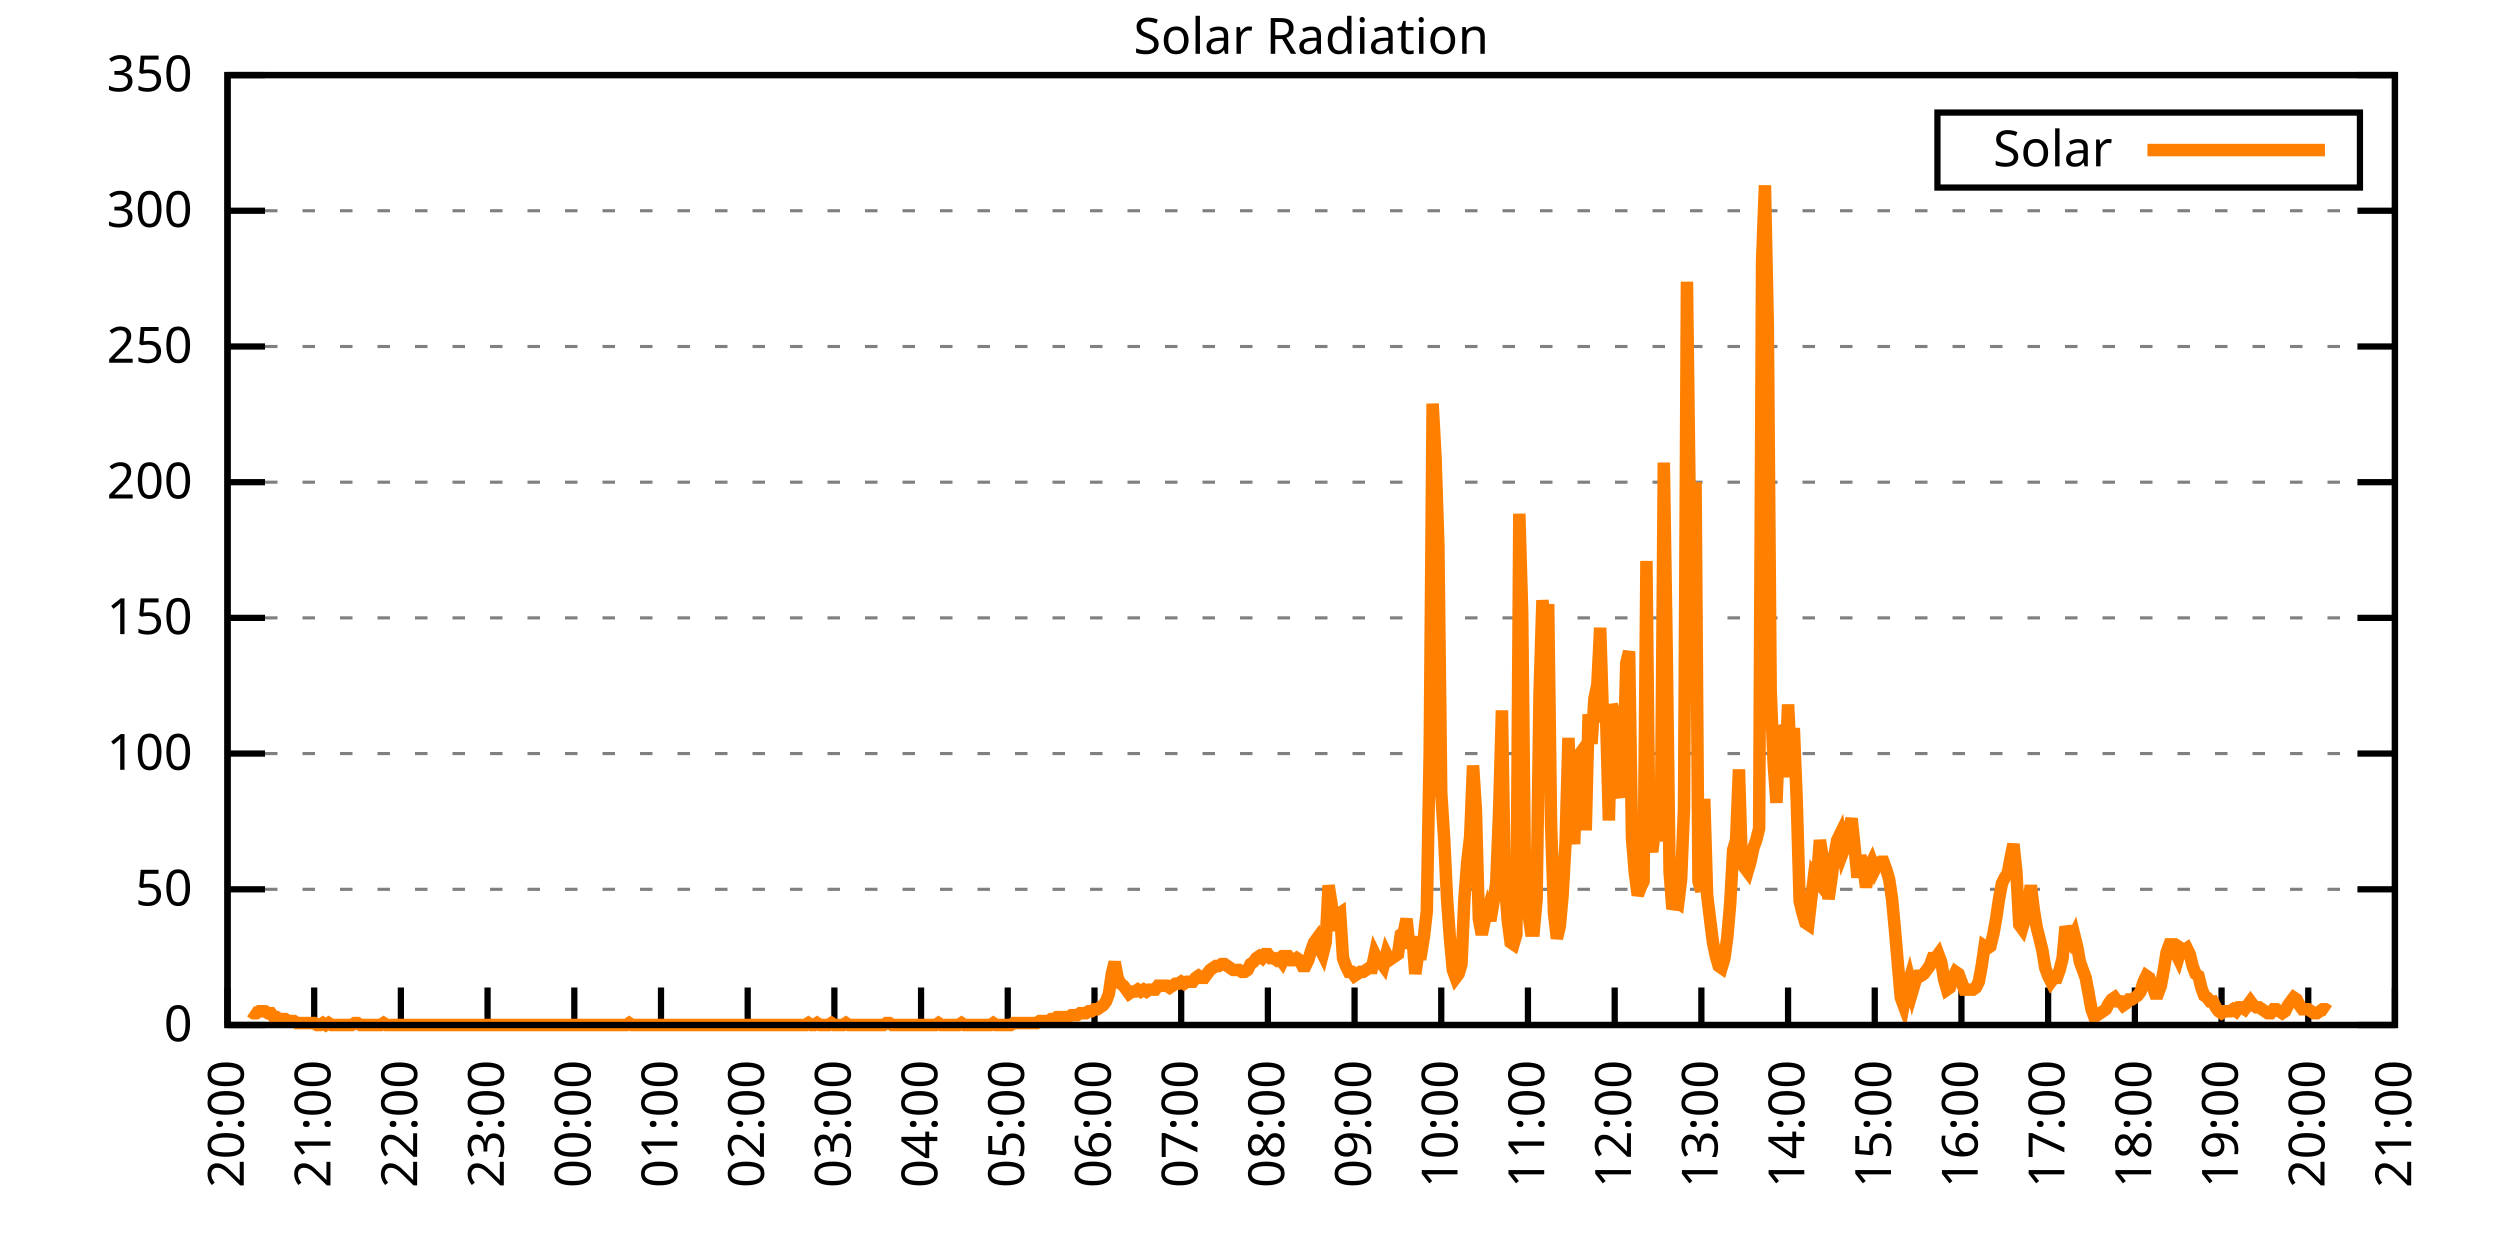
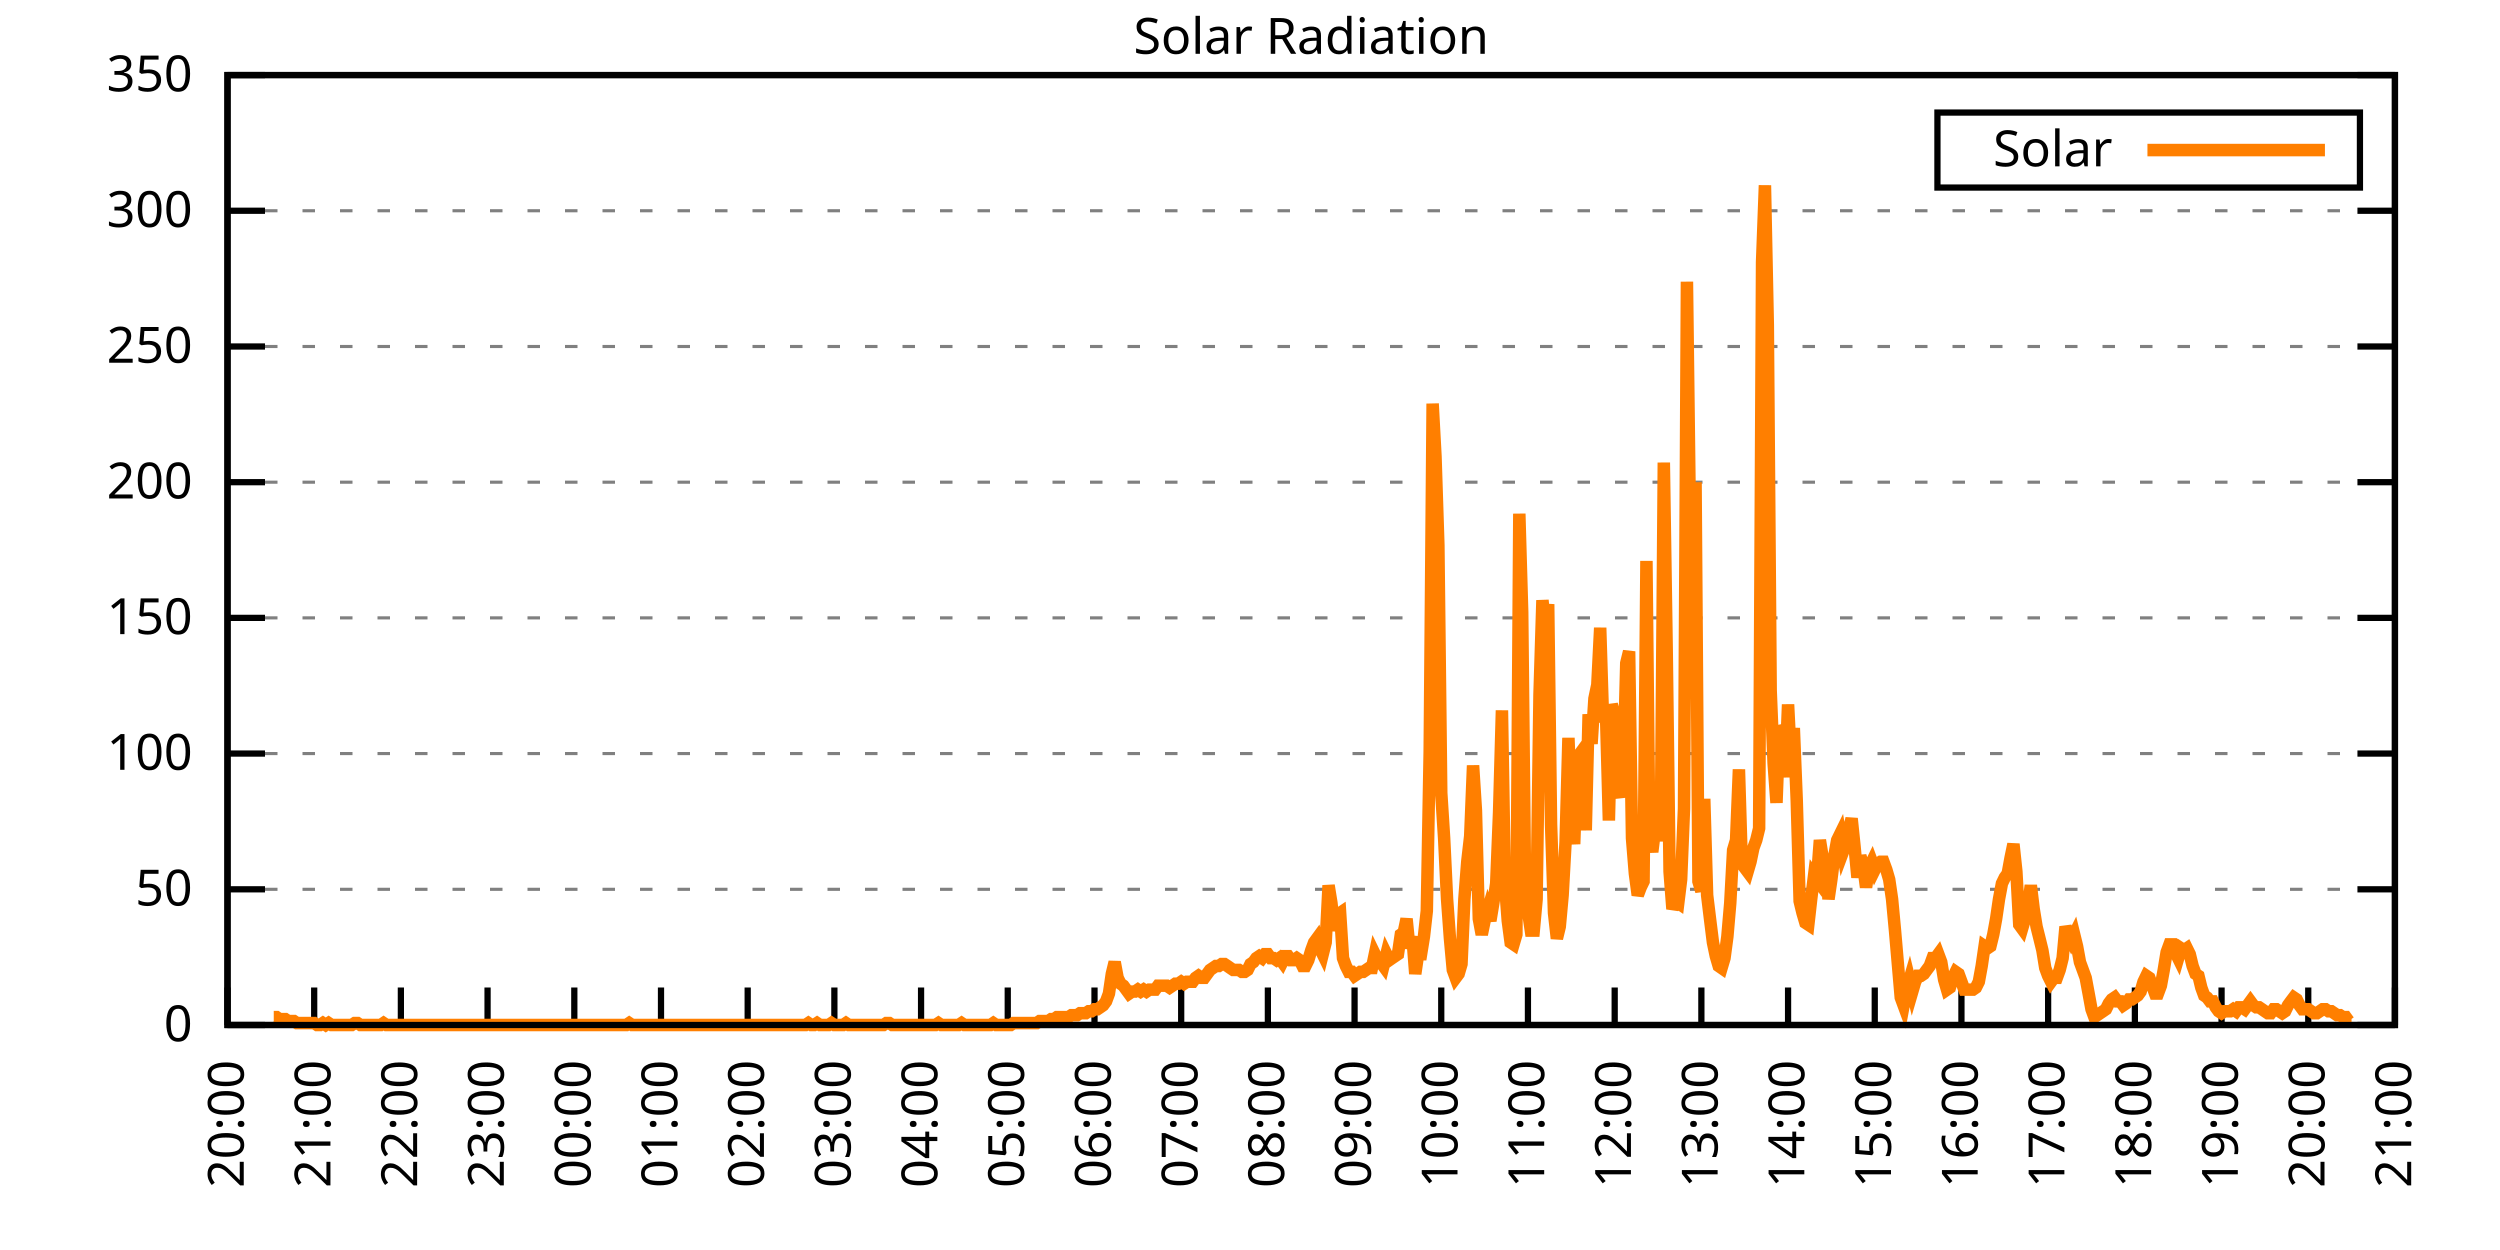
<svg xmlns="http://www.w3.org/2000/svg" xmlns:xlink="http://www.w3.org/1999/xlink" width="400" height="200" viewBox="0 0 400 200">
  <g id="gnuplot_canvas">
    <rect x="0" y="0" width="400" height="200" fill="none" />
    <defs>
      <circle id="gpDot" r="0.5" stroke-width="0.5" stroke="currentColor" />
      <path id="gpPt0" stroke-width="0.333" stroke="currentColor" d="M-1,0 h2 M0,-1 v2" />
      <path id="gpPt1" stroke-width="0.333" stroke="currentColor" d="M-1,-1 L1,1 M1,-1 L-1,1" />
      <path id="gpPt2" stroke-width="0.333" stroke="currentColor" d="M-1,0 L1,0 M0,-1 L0,1 M-1,-1 L1,1 M-1,1 L1,-1" />
      <rect id="gpPt3" stroke-width="0.333" stroke="currentColor" x="-1" y="-1" width="2" height="2" />
      <rect id="gpPt4" stroke-width="0.333" stroke="currentColor" fill="currentColor" x="-1" y="-1" width="2" height="2" />
      <circle id="gpPt5" stroke-width="0.333" stroke="currentColor" cx="0" cy="0" r="1" />
      <use xlink:href="#gpPt5" id="gpPt6" fill="currentColor" stroke="none" />
      <path id="gpPt7" stroke-width="0.333" stroke="currentColor" d="M0,-1.33 L-1.33,0.67 L1.33,0.67 z" />
      <use xlink:href="#gpPt7" id="gpPt8" fill="currentColor" stroke="none" />
      <use xlink:href="#gpPt7" id="gpPt9" stroke="currentColor" transform="rotate(180)" />
      <use xlink:href="#gpPt9" id="gpPt10" fill="currentColor" stroke="none" />
      <use xlink:href="#gpPt3" id="gpPt11" stroke="currentColor" transform="rotate(45)" />
      <use xlink:href="#gpPt11" id="gpPt12" fill="currentColor" stroke="none" />
      <path id="gpPt13" stroke-width="0.333" stroke="currentColor" d="M0,1.330 L1.265,0.411 L0.782,-1.067 L-0.782,-1.076 L-1.265,0.411 z" />
      <use xlink:href="#gpPt13" id="gpPt14" fill="currentColor" stroke="none" />
      <filter id="textbox" filterUnits="objectBoundingBox" x="0" y="0" height="1" width="1">
        <feFlood flood-color="white" flood-opacity="1" result="bgnd" />
        <feComposite in="SourceGraphic" in2="bgnd" operator="atop" />
      </filter>
      <filter id="greybox" filterUnits="objectBoundingBox" x="0" y="0" height="1" width="1">
        <feFlood flood-color="lightgrey" flood-opacity="1" result="grey" />
        <feComposite in="SourceGraphic" in2="grey" operator="atop" />
      </filter>
    </defs>
    <g fill="none" color="white" stroke="currentColor" stroke-width="1.00" stroke-linecap="butt" stroke-linejoin="miter">
</g>
    <g fill="none" color="black" stroke="currentColor" stroke-width="1.00" stroke-linecap="butt" stroke-linejoin="miter">
      <g stroke="none" shape-rendering="crispEdges">
        <polygon fill="rgb(255, 255, 255)" points="36.40,164.00 383.18,164.00 383.18,12.02 36.40,12.02 " />
      </g>
    </g>
    <g fill="none" color="black" stroke="currentColor" stroke-width="1.00" stroke-linecap="butt" stroke-linejoin="miter">
</g>
    <g fill="none" color="black" stroke="black" stroke-width="0.50" stroke-linecap="butt" stroke-linejoin="miter">
</g>
    <g fill="none" color="gray" stroke="currentColor" stroke-width="0.50" stroke-linecap="butt" stroke-linejoin="miter">
      <path stroke="gray" stroke-dasharray="2,4" class="gridline" d="M36.40,164.00 L383.19,164.00  " />
    </g>
    <g fill="none" color="gray" stroke="gray" stroke-width="1.00" stroke-linecap="butt" stroke-linejoin="miter">
</g>
    <g fill="none" color="black" stroke="currentColor" stroke-width="1.00" stroke-linecap="butt" stroke-linejoin="miter">
      <path stroke="black" d="M36.40,164.00 L42.40,164.00 M383.19,164.00 L377.19,164.00  " />
      <g transform="translate(30.80,166.60)" stroke="none" fill="black" font-family="Sans" font-size="8.00" text-anchor="end">
        <text>
          <tspan font-family="Sans"> 0</tspan>
        </text>
      </g>
    </g>
    <g fill="none" color="black" stroke="currentColor" stroke-width="1.00" stroke-linecap="butt" stroke-linejoin="miter">
</g>
    <g fill="none" color="black" stroke="black" stroke-width="0.50" stroke-linecap="butt" stroke-linejoin="miter">
</g>
    <g fill="none" color="gray" stroke="currentColor" stroke-width="0.50" stroke-linecap="butt" stroke-linejoin="miter">
      <path stroke="gray" stroke-dasharray="2,4" class="gridline" d="M36.40,142.29 L383.19,142.29  " />
    </g>
    <g fill="none" color="gray" stroke="gray" stroke-width="1.00" stroke-linecap="butt" stroke-linejoin="miter">
</g>
    <g fill="none" color="black" stroke="currentColor" stroke-width="1.00" stroke-linecap="butt" stroke-linejoin="miter">
      <path stroke="black" d="M36.40,142.29 L42.40,142.29 M383.19,142.29 L377.19,142.29  " />
      <g transform="translate(30.80,144.89)" stroke="none" fill="black" font-family="Sans" font-size="8.00" text-anchor="end">
        <text>
          <tspan font-family="Sans"> 50</tspan>
        </text>
      </g>
    </g>
    <g fill="none" color="black" stroke="currentColor" stroke-width="1.00" stroke-linecap="butt" stroke-linejoin="miter">
</g>
    <g fill="none" color="black" stroke="black" stroke-width="0.50" stroke-linecap="butt" stroke-linejoin="miter">
</g>
    <g fill="none" color="gray" stroke="currentColor" stroke-width="0.50" stroke-linecap="butt" stroke-linejoin="miter">
      <path stroke="gray" stroke-dasharray="2,4" class="gridline" d="M36.40,120.57 L383.19,120.57  " />
    </g>
    <g fill="none" color="gray" stroke="gray" stroke-width="1.00" stroke-linecap="butt" stroke-linejoin="miter">
</g>
    <g fill="none" color="black" stroke="currentColor" stroke-width="1.00" stroke-linecap="butt" stroke-linejoin="miter">
      <path stroke="black" d="M36.40,120.57 L42.40,120.57 M383.19,120.57 L377.19,120.57  " />
      <g transform="translate(30.80,123.17)" stroke="none" fill="black" font-family="Sans" font-size="8.00" text-anchor="end">
        <text>
          <tspan font-family="Sans"> 100</tspan>
        </text>
      </g>
    </g>
    <g fill="none" color="black" stroke="currentColor" stroke-width="1.00" stroke-linecap="butt" stroke-linejoin="miter">
</g>
    <g fill="none" color="black" stroke="black" stroke-width="0.50" stroke-linecap="butt" stroke-linejoin="miter">
</g>
    <g fill="none" color="gray" stroke="currentColor" stroke-width="0.50" stroke-linecap="butt" stroke-linejoin="miter">
      <path stroke="gray" stroke-dasharray="2,4" class="gridline" d="M36.40,98.86 L383.19,98.86  " />
    </g>
    <g fill="none" color="gray" stroke="gray" stroke-width="1.00" stroke-linecap="butt" stroke-linejoin="miter">
</g>
    <g fill="none" color="black" stroke="currentColor" stroke-width="1.00" stroke-linecap="butt" stroke-linejoin="miter">
      <path stroke="black" d="M36.40,98.86 L42.40,98.86 M383.19,98.86 L377.19,98.86  " />
      <g transform="translate(30.80,101.46)" stroke="none" fill="black" font-family="Sans" font-size="8.00" text-anchor="end">
        <text>
          <tspan font-family="Sans"> 150</tspan>
        </text>
      </g>
    </g>
    <g fill="none" color="black" stroke="currentColor" stroke-width="1.00" stroke-linecap="butt" stroke-linejoin="miter">
</g>
    <g fill="none" color="black" stroke="black" stroke-width="0.50" stroke-linecap="butt" stroke-linejoin="miter">
</g>
    <g fill="none" color="gray" stroke="currentColor" stroke-width="0.50" stroke-linecap="butt" stroke-linejoin="miter">
      <path stroke="gray" stroke-dasharray="2,4" class="gridline" d="M36.40,77.15 L383.19,77.15  " />
    </g>
    <g fill="none" color="gray" stroke="gray" stroke-width="1.00" stroke-linecap="butt" stroke-linejoin="miter">
</g>
    <g fill="none" color="black" stroke="currentColor" stroke-width="1.00" stroke-linecap="butt" stroke-linejoin="miter">
      <path stroke="black" d="M36.40,77.15 L42.40,77.15 M383.19,77.15 L377.19,77.15  " />
      <g transform="translate(30.80,79.75)" stroke="none" fill="black" font-family="Sans" font-size="8.00" text-anchor="end">
        <text>
          <tspan font-family="Sans"> 200</tspan>
        </text>
      </g>
    </g>
    <g fill="none" color="black" stroke="currentColor" stroke-width="1.00" stroke-linecap="butt" stroke-linejoin="miter">
</g>
    <g fill="none" color="black" stroke="black" stroke-width="0.50" stroke-linecap="butt" stroke-linejoin="miter">
</g>
    <g fill="none" color="gray" stroke="currentColor" stroke-width="0.50" stroke-linecap="butt" stroke-linejoin="miter">
      <path stroke="gray" stroke-dasharray="2,4" class="gridline" d="M36.40,55.44 L383.19,55.44  " />
    </g>
    <g fill="none" color="gray" stroke="gray" stroke-width="1.00" stroke-linecap="butt" stroke-linejoin="miter">
</g>
    <g fill="none" color="black" stroke="currentColor" stroke-width="1.00" stroke-linecap="butt" stroke-linejoin="miter">
      <path stroke="black" d="M36.40,55.44 L42.40,55.44 M383.19,55.44 L377.19,55.44  " />
      <g transform="translate(30.80,58.04)" stroke="none" fill="black" font-family="Sans" font-size="8.00" text-anchor="end">
        <text>
          <tspan font-family="Sans"> 250</tspan>
        </text>
      </g>
    </g>
    <g fill="none" color="black" stroke="currentColor" stroke-width="1.00" stroke-linecap="butt" stroke-linejoin="miter">
</g>
    <g fill="none" color="black" stroke="black" stroke-width="0.50" stroke-linecap="butt" stroke-linejoin="miter">
</g>
    <g fill="none" color="gray" stroke="currentColor" stroke-width="0.50" stroke-linecap="butt" stroke-linejoin="miter">
      <path stroke="gray" stroke-dasharray="2,4" class="gridline" d="M36.40,33.72 L383.19,33.72  " />
    </g>
    <g fill="none" color="gray" stroke="gray" stroke-width="1.00" stroke-linecap="butt" stroke-linejoin="miter">
</g>
    <g fill="none" color="black" stroke="currentColor" stroke-width="1.00" stroke-linecap="butt" stroke-linejoin="miter">
      <path stroke="black" d="M36.40,33.72 L42.40,33.72 M383.19,33.72 L377.19,33.72  " />
      <g transform="translate(30.80,36.32)" stroke="none" fill="black" font-family="Sans" font-size="8.00" text-anchor="end">
        <text>
          <tspan font-family="Sans"> 300</tspan>
        </text>
      </g>
    </g>
    <g fill="none" color="black" stroke="currentColor" stroke-width="1.00" stroke-linecap="butt" stroke-linejoin="miter">
</g>
    <g fill="none" color="black" stroke="black" stroke-width="0.50" stroke-linecap="butt" stroke-linejoin="miter">
</g>
    <g fill="none" color="gray" stroke="currentColor" stroke-width="0.50" stroke-linecap="butt" stroke-linejoin="miter">
      <path stroke="gray" stroke-dasharray="2,4" class="gridline" d="M36.40,12.01 L383.19,12.01  " />
    </g>
    <g fill="none" color="gray" stroke="gray" stroke-width="1.00" stroke-linecap="butt" stroke-linejoin="miter">
</g>
    <g fill="none" color="black" stroke="currentColor" stroke-width="1.00" stroke-linecap="butt" stroke-linejoin="miter">
      <path stroke="black" d="M36.40,12.01 L42.40,12.01 M383.19,12.01 L377.19,12.01  " />
      <g transform="translate(30.80,14.61)" stroke="none" fill="black" font-family="Sans" font-size="8.00" text-anchor="end">
        <text>
          <tspan font-family="Sans"> 350</tspan>
        </text>
      </g>
    </g>
    <g fill="none" color="black" stroke="currentColor" stroke-width="1.00" stroke-linecap="butt" stroke-linejoin="miter">
      <path stroke="black" d="M36.40,164.00 L36.40,158.00  " />
      <g transform="translate(39.00,169.60) rotate(270.00)" stroke="none" fill="black" font-family="Sans" font-size="8.00" text-anchor="end">
        <text>
          <tspan font-family="Sans">20:00</tspan>
        </text>
      </g>
    </g>
    <g fill="none" color="black" stroke="currentColor" stroke-width="1.00" stroke-linecap="butt" stroke-linejoin="miter">
      <path stroke="black" d="M50.27,164.00 L50.27,158.00  " />
      <g transform="translate(52.87,169.60) rotate(270.00)" stroke="none" fill="black" font-family="Sans" font-size="8.00" text-anchor="end">
        <text>
          <tspan font-family="Sans">21:00</tspan>
        </text>
      </g>
    </g>
    <g fill="none" color="black" stroke="currentColor" stroke-width="1.00" stroke-linecap="butt" stroke-linejoin="miter">
      <path stroke="black" d="M64.14,164.00 L64.14,158.00  " />
      <g transform="translate(66.74,169.60) rotate(270.00)" stroke="none" fill="black" font-family="Sans" font-size="8.00" text-anchor="end">
        <text>
          <tspan font-family="Sans">22:00</tspan>
        </text>
      </g>
    </g>
    <g fill="none" color="black" stroke="currentColor" stroke-width="1.00" stroke-linecap="butt" stroke-linejoin="miter">
      <path stroke="black" d="M78.01,164.00 L78.01,158.00  " />
      <g transform="translate(80.61,169.60) rotate(270.00)" stroke="none" fill="black" font-family="Sans" font-size="8.00" text-anchor="end">
        <text>
          <tspan font-family="Sans">23:00</tspan>
        </text>
      </g>
    </g>
    <g fill="none" color="black" stroke="currentColor" stroke-width="1.00" stroke-linecap="butt" stroke-linejoin="miter">
      <path stroke="black" d="M91.89,164.00 L91.89,158.00  " />
      <g transform="translate(94.49,169.60) rotate(270.00)" stroke="none" fill="black" font-family="Sans" font-size="8.00" text-anchor="end">
        <text>
          <tspan font-family="Sans">00:00</tspan>
        </text>
      </g>
    </g>
    <g fill="none" color="black" stroke="currentColor" stroke-width="1.00" stroke-linecap="butt" stroke-linejoin="miter">
      <path stroke="black" d="M105.76,164.00 L105.76,158.00  " />
      <g transform="translate(108.36,169.60) rotate(270.00)" stroke="none" fill="black" font-family="Sans" font-size="8.00" text-anchor="end">
        <text>
          <tspan font-family="Sans">01:00</tspan>
        </text>
      </g>
    </g>
    <g fill="none" color="black" stroke="currentColor" stroke-width="1.00" stroke-linecap="butt" stroke-linejoin="miter">
      <path stroke="black" d="M119.63,164.00 L119.63,158.00  " />
      <g transform="translate(122.23,169.60) rotate(270.00)" stroke="none" fill="black" font-family="Sans" font-size="8.00" text-anchor="end">
        <text>
          <tspan font-family="Sans">02:00</tspan>
        </text>
      </g>
    </g>
    <g fill="none" color="black" stroke="currentColor" stroke-width="1.00" stroke-linecap="butt" stroke-linejoin="miter">
      <path stroke="black" d="M133.50,164.00 L133.50,158.00  " />
      <g transform="translate(136.10,169.60) rotate(270.00)" stroke="none" fill="black" font-family="Sans" font-size="8.00" text-anchor="end">
        <text>
          <tspan font-family="Sans">03:00</tspan>
        </text>
      </g>
    </g>
    <g fill="none" color="black" stroke="currentColor" stroke-width="1.00" stroke-linecap="butt" stroke-linejoin="miter">
      <path stroke="black" d="M147.37,164.00 L147.37,158.00  " />
      <g transform="translate(149.97,169.60) rotate(270.00)" stroke="none" fill="black" font-family="Sans" font-size="8.00" text-anchor="end">
        <text>
          <tspan font-family="Sans">04:00</tspan>
        </text>
      </g>
    </g>
    <g fill="none" color="black" stroke="currentColor" stroke-width="1.00" stroke-linecap="butt" stroke-linejoin="miter">
      <path stroke="black" d="M161.24,164.00 L161.24,158.00  " />
      <g transform="translate(163.84,169.60) rotate(270.00)" stroke="none" fill="black" font-family="Sans" font-size="8.00" text-anchor="end">
        <text>
          <tspan font-family="Sans">05:00</tspan>
        </text>
      </g>
    </g>
    <g fill="none" color="black" stroke="currentColor" stroke-width="1.00" stroke-linecap="butt" stroke-linejoin="miter">
      <path stroke="black" d="M175.12,164.00 L175.12,158.00  " />
      <g transform="translate(177.72,169.60) rotate(270.00)" stroke="none" fill="black" font-family="Sans" font-size="8.00" text-anchor="end">
        <text>
          <tspan font-family="Sans">06:00</tspan>
        </text>
      </g>
    </g>
    <g fill="none" color="black" stroke="currentColor" stroke-width="1.00" stroke-linecap="butt" stroke-linejoin="miter">
      <path stroke="black" d="M188.99,164.00 L188.99,158.00  " />
      <g transform="translate(191.59,169.60) rotate(270.00)" stroke="none" fill="black" font-family="Sans" font-size="8.00" text-anchor="end">
        <text>
          <tspan font-family="Sans">07:00</tspan>
        </text>
      </g>
    </g>
    <g fill="none" color="black" stroke="currentColor" stroke-width="1.00" stroke-linecap="butt" stroke-linejoin="miter">
      <path stroke="black" d="M202.86,164.00 L202.86,158.00  " />
      <g transform="translate(205.46,169.60) rotate(270.00)" stroke="none" fill="black" font-family="Sans" font-size="8.00" text-anchor="end">
        <text>
          <tspan font-family="Sans">08:00</tspan>
        </text>
      </g>
    </g>
    <g fill="none" color="black" stroke="currentColor" stroke-width="1.00" stroke-linecap="butt" stroke-linejoin="miter">
      <path stroke="black" d="M216.73,164.00 L216.73,158.00  " />
      <g transform="translate(219.33,169.60) rotate(270.00)" stroke="none" fill="black" font-family="Sans" font-size="8.00" text-anchor="end">
        <text>
          <tspan font-family="Sans">09:00</tspan>
        </text>
      </g>
    </g>
    <g fill="none" color="black" stroke="currentColor" stroke-width="1.00" stroke-linecap="butt" stroke-linejoin="miter">
      <path stroke="black" d="M230.60,164.00 L230.60,158.00  " />
      <g transform="translate(233.20,169.60) rotate(270.00)" stroke="none" fill="black" font-family="Sans" font-size="8.00" text-anchor="end">
        <text>
          <tspan font-family="Sans">10:00</tspan>
        </text>
      </g>
    </g>
    <g fill="none" color="black" stroke="currentColor" stroke-width="1.00" stroke-linecap="butt" stroke-linejoin="miter">
      <path stroke="black" d="M244.47,164.00 L244.47,158.00  " />
      <g transform="translate(247.07,169.60) rotate(270.00)" stroke="none" fill="black" font-family="Sans" font-size="8.00" text-anchor="end">
        <text>
          <tspan font-family="Sans">11:00</tspan>
        </text>
      </g>
    </g>
    <g fill="none" color="black" stroke="currentColor" stroke-width="1.00" stroke-linecap="butt" stroke-linejoin="miter">
      <path stroke="black" d="M258.35,164.00 L258.35,158.00  " />
      <g transform="translate(260.95,169.60) rotate(270.00)" stroke="none" fill="black" font-family="Sans" font-size="8.00" text-anchor="end">
        <text>
          <tspan font-family="Sans">12:00</tspan>
        </text>
      </g>
    </g>
    <g fill="none" color="black" stroke="currentColor" stroke-width="1.00" stroke-linecap="butt" stroke-linejoin="miter">
      <path stroke="black" d="M272.22,164.00 L272.22,158.00  " />
      <g transform="translate(274.82,169.60) rotate(270.00)" stroke="none" fill="black" font-family="Sans" font-size="8.00" text-anchor="end">
        <text>
          <tspan font-family="Sans">13:00</tspan>
        </text>
      </g>
    </g>
    <g fill="none" color="black" stroke="currentColor" stroke-width="1.00" stroke-linecap="butt" stroke-linejoin="miter">
      <path stroke="black" d="M286.09,164.00 L286.09,158.00  " />
      <g transform="translate(288.69,169.60) rotate(270.00)" stroke="none" fill="black" font-family="Sans" font-size="8.00" text-anchor="end">
        <text>
          <tspan font-family="Sans">14:00</tspan>
        </text>
      </g>
    </g>
    <g fill="none" color="black" stroke="currentColor" stroke-width="1.00" stroke-linecap="butt" stroke-linejoin="miter">
      <path stroke="black" d="M299.96,164.00 L299.96,158.00  " />
      <g transform="translate(302.56,169.60) rotate(270.00)" stroke="none" fill="black" font-family="Sans" font-size="8.00" text-anchor="end">
        <text>
          <tspan font-family="Sans">15:00</tspan>
        </text>
      </g>
    </g>
    <g fill="none" color="black" stroke="currentColor" stroke-width="1.00" stroke-linecap="butt" stroke-linejoin="miter">
      <path stroke="black" d="M313.83,164.00 L313.83,158.00  " />
      <g transform="translate(316.43,169.60) rotate(270.00)" stroke="none" fill="black" font-family="Sans" font-size="8.00" text-anchor="end">
        <text>
          <tspan font-family="Sans">16:00</tspan>
        </text>
      </g>
    </g>
    <g fill="none" color="black" stroke="currentColor" stroke-width="1.00" stroke-linecap="butt" stroke-linejoin="miter">
      <path stroke="black" d="M327.70,164.00 L327.70,158.00  " />
      <g transform="translate(330.30,169.60) rotate(270.00)" stroke="none" fill="black" font-family="Sans" font-size="8.00" text-anchor="end">
        <text>
          <tspan font-family="Sans">17:00</tspan>
        </text>
      </g>
    </g>
    <g fill="none" color="black" stroke="currentColor" stroke-width="1.00" stroke-linecap="butt" stroke-linejoin="miter">
      <path stroke="black" d="M341.58,164.00 L341.58,158.00  " />
      <g transform="translate(344.18,169.60) rotate(270.00)" stroke="none" fill="black" font-family="Sans" font-size="8.00" text-anchor="end">
        <text>
          <tspan font-family="Sans">18:00</tspan>
        </text>
      </g>
    </g>
    <g fill="none" color="black" stroke="currentColor" stroke-width="1.00" stroke-linecap="butt" stroke-linejoin="miter">
      <path stroke="black" d="M355.45,164.00 L355.45,158.00  " />
      <g transform="translate(358.05,169.60) rotate(270.00)" stroke="none" fill="black" font-family="Sans" font-size="8.00" text-anchor="end">
        <text>
          <tspan font-family="Sans">19:00</tspan>
        </text>
      </g>
    </g>
    <g fill="none" color="black" stroke="currentColor" stroke-width="1.00" stroke-linecap="butt" stroke-linejoin="miter">
      <path stroke="black" d="M369.32,164.00 L369.32,158.00  " />
      <g transform="translate(371.92,169.60) rotate(270.00)" stroke="none" fill="black" font-family="Sans" font-size="8.00" text-anchor="end">
        <text>
          <tspan font-family="Sans">20:00</tspan>
        </text>
      </g>
    </g>
    <g fill="none" color="black" stroke="currentColor" stroke-width="1.00" stroke-linecap="butt" stroke-linejoin="miter">
      <path stroke="black" d="M383.19,164.00 L383.19,158.00  " />
      <g transform="translate(385.79,169.60) rotate(270.00)" stroke="none" fill="black" font-family="Sans" font-size="8.00" text-anchor="end">
        <text>
          <tspan font-family="Sans">21:00</tspan>
        </text>
      </g>
    </g>
    <g fill="none" color="black" stroke="currentColor" stroke-width="1.00" stroke-linecap="butt" stroke-linejoin="miter">
</g>
    <g fill="none" color="black" stroke="currentColor" stroke-width="1.00" stroke-linecap="butt" stroke-linejoin="miter">
      <path stroke="black" d="M36.40,12.01 L36.40,164.00 L383.19,164.00 L383.19,12.01 L36.40,12.01 Z  " />
    </g>
    <g fill="none" color="black" stroke="currentColor" stroke-width="1.00" stroke-linecap="butt" stroke-linejoin="miter">
</g>
    <g fill="none" color="black" stroke="currentColor" stroke-width="1.00" stroke-linecap="butt" stroke-linejoin="miter">
      <path stroke="black" d="M309.99,30.01 L309.99,18.01 L377.59,18.01 L377.59,30.01 L309.99,30.01 Z  " />
    </g>
    <g id="Solar_Radiation_plot_1">
      <g fill="none" color="white" stroke="black" stroke-width="2.00" stroke-linecap="butt" stroke-linejoin="miter">
</g>
      <g fill="none" color="black" stroke="currentColor" stroke-width="2.00" stroke-linecap="butt" stroke-linejoin="miter">
        <g transform="translate(337.99,26.61)" stroke="none" fill="black" font-family="Sans" font-size="8.00" text-anchor="end">
          <text>
            <tspan font-family="Sans">Solar</tspan>
          </text>
        </g>
      </g>
      <g fill="none" color="black" stroke="currentColor" stroke-width="2.00" stroke-linecap="butt" stroke-linejoin="miter">
-         <path stroke="rgb(255, 127,   0)" d="M343.59,24.01 L371.99,24.01 M40.10,161.80 L40.56,162.11 L41.02,162.11 L41.49,161.80 L41.95,161.80 L42.41,161.80   L42.87,162.11 L43.34,162.11 L43.80,162.74 L44.26,162.74 L44.72,163.06 L45.19,163.06 L45.65,163.06 L46.11,163.37   L46.57,163.37 L47.03,163.37 L47.50,163.69 L47.96,163.69 L48.42,163.69 L48.88,163.69 L49.35,163.69 L49.81,163.69   L50.27,163.69 L50.73,164.00 L51.20,164.00 L51.66,163.69 L52.12,164.00 L52.58,163.69 L53.05,164.00 L53.51,164.00   L53.97,164.00 L54.43,164.00 L54.90,164.00 L55.36,164.00 L55.82,164.00 L56.28,164.00 L56.75,163.69 L57.21,163.69   L57.67,164.00 L58.13,164.00 L58.59,164.00 L59.06,164.00 L59.52,164.00 L59.98,164.00 L60.44,164.00 L60.91,164.00   L61.37,163.69 L61.83,164.00 L62.29,164.00 L62.76,164.00 L63.22,164.00 L63.68,164.00 L64.14,164.00 L64.61,164.00   L65.07,164.00 L65.53,164.00 L65.99,164.00 L66.46,164.00 L66.92,164.00 L67.38,164.00 L67.84,164.00 L68.30,164.00   L68.77,164.00 L69.23,164.00 L69.69,164.00 L70.15,164.00 L70.62,164.00 L71.08,164.00 L71.54,164.00 L72.00,164.00   L72.47,164.00 L72.93,164.00 L73.39,164.00 L73.85,164.00 L74.32,164.00 L74.78,164.00 L75.24,164.00 L75.70,164.00   L76.17,164.00 L76.63,164.00 L77.09,164.00 L77.55,164.00 L78.01,164.00 L78.48,164.00 L78.94,164.00 L79.40,164.00   L79.86,164.00 L80.33,164.00 L80.79,164.00 L81.25,164.00 L81.71,164.00 L82.18,164.00 L82.64,164.00 L83.10,164.00   L83.56,164.00 L84.03,164.00 L84.49,164.00 L84.95,164.00 L85.41,164.00 L85.88,164.00 L86.34,164.00 L86.80,164.00   L87.26,164.00 L87.72,164.00 L88.19,164.00 L88.65,164.00 L89.11,164.00 L89.57,164.00 L90.04,164.00 L90.50,164.00   L90.96,164.00 L91.42,164.00 L91.89,164.00 L92.35,164.00 L92.81,164.00 L93.27,164.00 L93.74,164.00 L94.20,164.00   L94.66,164.00 L95.12,164.00 L95.59,164.00 L96.05,164.00 L96.51,164.00 L96.97,164.00 L97.44,164.00 L97.90,164.00   L98.36,164.00 L98.82,164.00 L99.28,164.00 L99.75,164.00 L100.21,164.00 L100.67,163.69 L101.13,164.00 L101.60,164.00   L102.06,164.00 L102.52,164.00 L102.98,164.00 L103.45,164.00 L103.91,164.00 L104.37,164.00 L104.83,164.00 L105.30,164.00   L105.76,164.00 L106.22,164.00 L106.68,164.00 L107.15,164.00 L107.61,164.00 L108.07,164.00 L108.53,164.00 L108.99,164.00   L109.46,164.00 L109.92,164.00 L110.38,164.00 L110.84,164.00 L111.31,164.00 L111.77,164.00 L112.23,164.00 L112.69,164.00   L113.16,164.00 L113.62,164.00 L114.08,164.00 L114.54,164.00 L115.01,164.00 L115.47,164.00 L115.93,164.00 L116.39,164.00   L116.86,164.00 L117.32,164.00 L117.78,164.00 L118.24,164.00 L118.70,164.00 L119.17,164.00 L119.63,164.00 L120.09,164.00   L120.55,164.00 L121.02,164.00 L121.48,164.00 L121.94,164.00 L122.40,164.00 L122.87,164.00 L123.33,164.00 L123.79,164.00   L124.25,164.00 L124.72,164.00 L125.18,164.00 L125.64,164.00 L126.10,164.00 L126.57,164.00 L127.03,164.00 L127.49,164.00   L127.95,164.00 L128.41,164.00 L128.88,164.00 L129.34,163.69 L129.80,164.00 L130.26,164.00 L130.73,163.69 L131.19,164.00   L131.65,164.00 L132.11,164.00 L132.58,164.00 L133.04,163.69 L133.50,164.00 L133.96,164.00 L134.43,164.00 L134.89,164.00   L135.35,163.69 L135.81,164.00 L136.28,164.00 L136.74,164.00 L137.20,164.00 L137.66,164.00 L138.13,164.00 L138.59,164.00   L139.05,164.00 L139.51,164.00 L139.97,164.00 L140.44,164.00 L140.90,164.00 L141.36,164.00 L141.82,163.69 L142.29,163.69   L142.75,164.00 L143.21,164.00 L143.67,164.00 L144.14,164.00 L144.60,164.00 L145.06,164.00 L145.52,164.00 L145.99,164.00   L146.45,164.00 L146.91,164.00 L147.37,164.00 L147.84,164.00 L148.30,164.00 L148.76,164.00 L149.22,164.00 L149.68,164.00   L150.15,163.69 L150.61,164.00 L151.07,164.00 L151.53,164.00 L152.00,164.00 L152.46,164.00 L152.92,164.00 L153.38,164.00   L153.85,163.69 L154.31,164.00 L154.77,164.00 L155.23,164.00 L155.70,164.00 L156.16,164.00 L156.62,164.00 L157.08,164.00   L157.55,164.00 L158.01,164.00 L158.47,164.00 L158.93,163.69 L159.39,164.00 L159.86,164.00 L160.32,164.00 L160.78,164.00   L161.24,164.00 L161.71,164.00 L162.17,163.69 L162.63,163.69 L163.09,163.69 L163.56,163.69 L164.02,163.69 L164.48,163.69   L164.94,163.69 L165.41,163.69 L165.87,163.69 L166.33,163.37 L166.79,163.37 L167.26,163.37 L167.72,163.37 L168.18,163.06   L168.64,163.06 L169.10,162.74 L169.57,162.74 L170.03,162.74 L170.49,162.74 L170.95,162.74 L171.42,162.43 L171.88,162.43   L172.34,162.43 L172.80,162.11 L173.27,162.11 L173.73,162.11 L174.19,161.80 L174.65,161.80 L175.12,161.48 L175.58,161.48   L176.04,161.17 L176.50,160.85 L176.97,160.22 L177.43,158.97 L177.89,155.82 L178.35,153.93 L178.82,156.45 L179.28,157.39   L179.74,157.71 L180.20,158.34 L180.66,158.97 L181.13,158.65 L181.59,158.65 L182.05,158.34 L182.51,158.65 L182.98,158.34   L183.44,158.65 L183.90,158.34 L184.36,158.34 L184.83,158.34 L185.29,157.71 L185.75,157.71 L186.21,157.71 L186.68,157.71   L187.14,158.02 L187.60,157.71 L188.06,157.39 L188.53,157.39 L188.99,157.08 L189.45,157.39 L189.91,157.08 L190.37,157.08   L190.84,157.08 L191.30,156.45 L191.76,156.13 L192.22,156.45 L192.69,156.45 L193.15,155.82 L193.61,155.19 L194.07,154.88   L194.54,154.56 L195.00,154.56 L195.46,154.25 L195.92,154.25 L196.39,154.56 L196.85,154.88 L197.31,155.19 L197.77,155.19   L198.24,155.19 L198.70,155.50 L199.16,155.50 L199.62,155.19 L200.08,154.25 L200.55,153.93 L201.01,153.30 L201.47,152.99   L201.93,153.30 L202.40,152.67 L202.86,152.67 L203.32,153.30 L203.78,153.30 L204.25,153.62 L204.71,153.30 L205.17,153.93   L205.63,152.99 L206.10,152.99 L206.56,153.62 L207.02,153.62 L207.48,153.30 L207.95,153.62 L208.41,154.56 L208.87,154.56   L209.33,153.62 L209.80,152.04 L210.26,150.79 L210.72,150.16 L211.18,151.73 L211.64,152.67 L212.11,150.79 L212.57,141.66   L213.03,144.49 L213.49,148.90 L213.96,146.38 L214.42,146.07 L214.88,153.30 L215.34,154.56 L215.81,155.50 L216.27,155.50   L216.73,156.13 L217.19,155.82 L217.66,155.50 L218.12,155.50 L218.58,155.19 L219.04,154.88 L219.51,154.88 L219.97,152.67   L220.43,153.62 L220.89,153.93 L221.35,154.56 L221.82,152.67 L222.28,153.62 L222.74,153.30 L223.20,152.99 L223.67,152.67   L224.13,149.53 L224.59,149.21 L225.05,147.01 L225.52,151.73 L225.98,149.84 L226.44,155.82 L226.90,152.67 L227.37,152.67   L227.83,149.84 L228.29,145.75 L228.75,120.27 L229.22,64.58 L229.68,73.07 L230.14,87.23 L230.60,126.87 L231.06,134.11   L231.53,143.86 L231.99,150.16 L232.45,155.19 L232.91,156.45 L233.38,155.82 L233.84,154.25 L234.30,143.86 L234.76,137.89   L235.23,133.79 L235.69,122.47 L236.15,129.70 L236.61,147.01 L237.08,149.53 L237.54,147.32 L238.00,145.75 L238.46,147.32   L238.93,144.49 L239.39,141.35 L239.85,130.02 L240.31,113.66 L240.77,141.03 L241.24,147.32 L241.70,150.79 L242.16,151.10   L242.62,149.53 L243.09,82.19 L243.55,97.93 L244.01,141.35 L244.47,145.75 L244.94,148.90 L245.40,148.90 L245.86,143.86   L246.32,111.14 L246.79,96.04 L247.25,100.44 L247.71,96.67 L248.17,131.91 L248.64,146.07 L249.10,150.16 L249.56,148.27   L250.02,143.23 L250.49,134.74 L250.95,118.06 L251.41,130.65 L251.87,135.05 L252.33,121.84 L252.80,120.58 L253.26,119.95   L253.72,132.85 L254.18,114.29 L254.65,119.01 L255.11,111.77 L255.57,109.57 L256.03,100.44 L256.50,115.55 L256.96,114.29   L257.42,131.28 L257.88,112.71 L258.35,114.29 L258.81,126.24 L259.27,127.50 L259.73,124.04 L260.20,106.11 L260.66,104.22   L261.12,134.11 L261.58,139.77 L262.04,143.23 L262.51,141.98 L262.97,141.03 L263.43,89.75 L263.89,133.79 L264.36,136.31   L264.82,132.54 L265.28,134.42 L265.74,132.54 L266.21,74.01 L266.67,103.90 L267.13,139.46 L267.59,145.44 L268.06,144.18   L268.52,144.49 L268.98,140.72 L269.44,129.39 L269.91,45.07 L270.37,81.88 L270.83,106.74 L271.29,77.16 L271.75,141.03   L272.22,142.60 L272.68,127.82 L273.14,143.23 L273.60,147.01 L274.07,150.79 L274.53,152.99 L274.99,154.56 L275.45,154.88   L275.92,153.30 L276.38,149.84 L276.84,144.49 L277.30,136.00 L277.77,134.42 L278.23,123.10 L278.69,138.20 L279.15,138.83   L279.62,139.46 L280.08,137.89 L280.54,135.68 L281.00,134.42 L281.46,132.54 L281.93,41.92 L282.39,29.65 L282.85,51.99   L283.31,110.51 L283.78,122.15 L284.24,128.45 L284.70,116.18 L285.16,117.12 L285.63,124.36 L286.09,112.71 L286.55,121.84   L287.01,116.49 L287.48,128.13 L287.94,144.18 L288.40,146.07 L288.86,147.64 L289.33,147.95 L289.79,143.86 L290.25,140.09   L290.71,140.72 L291.18,134.42 L291.64,137.26 L292.10,137.57 L292.56,143.86 L293.02,140.72 L293.49,136.94 L293.95,134.42   L294.41,133.48 L294.87,136.31 L295.34,135.05 L295.80,132.85 L296.26,130.96 L296.72,135.37 L297.19,140.40 L297.65,136.94   L298.11,138.51 L298.57,141.98 L299.04,138.83 L299.50,137.89 L299.96,139.14 L300.42,138.20 L300.89,137.89 L301.35,137.89   L301.81,139.14 L302.27,140.72 L302.73,143.86 L303.20,148.90 L303.66,154.25 L304.12,159.60 L304.58,160.85 L305.05,158.34   L305.51,156.76 L305.97,158.65 L306.43,157.08 L306.90,156.13 L307.36,156.13 L307.82,155.82 L308.28,155.19 L308.75,154.56   L309.21,153.30 L309.67,153.30 L310.13,152.67 L310.60,153.93 L311.06,156.76 L311.52,158.34 L311.98,158.02 L312.44,156.45   L312.91,155.50 L313.37,155.82 L313.83,157.08 L314.29,158.34 L314.76,158.34 L315.22,158.34 L315.68,158.34 L316.14,158.02   L316.61,157.08 L317.07,154.56 L317.53,151.41 L317.99,151.73 L318.46,151.41 L318.92,149.53 L319.38,147.01 L319.84,143.86   L320.31,141.35 L320.77,140.40 L321.23,139.77 L321.69,137.26 L322.15,135.05 L322.62,139.46 L323.08,147.95 L323.54,148.58   L324.00,147.01 L324.47,145.12 L324.93,141.66 L325.39,145.44 L325.85,148.27 L326.32,150.16 L326.78,152.04 L327.24,154.88   L327.70,156.13 L328.17,157.08 L328.63,156.45 L329.09,156.45 L329.55,155.19 L330.02,153.30 L330.48,148.27 L330.94,149.53   L331.40,150.47 L331.87,149.53 L332.33,151.41 L332.79,153.93 L333.25,155.19 L333.71,156.45 L334.18,158.97 L334.64,161.48   L335.10,162.74 L335.56,162.43 L336.03,162.11 L336.49,161.80 L336.95,161.48 L337.41,160.54 L337.88,159.91 L338.34,159.60   L338.80,160.22 L339.26,160.22 L339.73,160.85 L340.19,160.54 L340.65,159.91 L341.11,159.91 L341.58,159.60 L342.04,159.28   L342.50,158.65 L342.96,157.08 L343.42,156.13 L343.89,156.45 L344.35,157.71 L344.81,158.97 L345.27,158.97 L345.74,157.71   L346.20,155.19 L346.66,152.36 L347.12,151.10 L347.59,151.10 L348.05,152.36 L348.51,153.30 L348.97,151.73 L349.44,152.04   L349.90,151.73 L350.36,152.67 L350.82,154.56 L351.29,155.82 L351.75,156.13 L352.21,158.02 L352.67,159.28 L353.13,159.60   L353.60,160.22 L354.06,160.22 L354.52,161.17 L354.98,161.80 L355.45,162.11 L355.91,161.80 L356.37,161.80 L356.83,161.80   L357.30,161.48 L357.76,161.80 L358.22,161.17 L358.68,161.17 L359.15,161.48 L359.61,160.85 L360.07,160.22 L360.53,160.85   L361.00,161.17 L361.46,161.17 L361.92,161.48 L362.38,161.80 L362.84,162.11 L363.31,162.11 L363.77,161.48 L364.23,161.48   L364.69,161.80 L365.16,162.11 L365.62,161.80 L366.08,160.85 L366.54,160.22 L367.01,159.60 L367.47,159.91 L367.93,160.85   L368.39,161.48 L368.86,161.48 L369.32,161.48 L369.78,161.80 L370.24,162.11 L370.71,162.11 L371.17,161.80 L371.63,161.48   L372.09,161.48 L372.56,161.80  " />
+         <path stroke="rgb(255, 127,   0)" d="M343.59,24.01 L371.99,24.01 M43.80,162.74 L44.26,162.74 L44.72,163.06 L45.19,163.06 L45.65,163.06 L46.11,163.37   L46.57,163.37 L47.03,163.37 L47.50,163.69 L47.96,163.69 L48.42,163.69 L48.88,163.69 L49.35,163.69 L49.81,163.69   L50.27,163.69 L50.73,164.00 L51.20,164.00 L51.66,163.69 L52.12,164.00 L52.58,163.69 L53.05,164.00 L53.51,164.00   L53.97,164.00 L54.43,164.00 L54.90,164.00 L55.36,164.00 L55.82,164.00 L56.28,164.00 L56.75,163.69 L57.21,163.69   L57.67,164.00 L58.13,164.00 L58.59,164.00 L59.06,164.00 L59.52,164.00 L59.98,164.00 L60.44,164.00 L60.91,164.00   L61.37,163.69 L61.83,164.00 L62.29,164.00 L62.76,164.00 L63.22,164.00 L63.68,164.00 L64.14,164.00 L64.61,164.00   L65.07,164.00 L65.53,164.00 L65.99,164.00 L66.46,164.00 L66.92,164.00 L67.38,164.00 L67.84,164.00 L68.30,164.00   L68.77,164.00 L69.23,164.00 L69.69,164.00 L70.15,164.00 L70.62,164.00 L71.08,164.00 L71.54,164.00 L72.00,164.00   L72.47,164.00 L72.93,164.00 L73.39,164.00 L73.85,164.00 L74.32,164.00 L74.78,164.00 L75.24,164.00 L75.70,164.00   L76.17,164.00 L76.63,164.00 L77.09,164.00 L77.55,164.00 L78.01,164.00 L78.48,164.00 L78.94,164.00 L79.40,164.00   L79.86,164.00 L80.33,164.00 L80.79,164.00 L81.25,164.00 L81.71,164.00 L82.18,164.00 L82.64,164.00 L83.10,164.00   L83.56,164.00 L84.03,164.00 L84.49,164.00 L84.95,164.00 L85.41,164.00 L85.88,164.00 L86.34,164.00 L86.80,164.00   L87.26,164.00 L87.72,164.00 L88.19,164.00 L88.65,164.00 L89.11,164.00 L89.57,164.00 L90.04,164.00 L90.50,164.00   L90.96,164.00 L91.42,164.00 L91.89,164.00 L92.35,164.00 L92.81,164.00 L93.27,164.00 L93.74,164.00 L94.20,164.00   L94.66,164.00 L95.12,164.00 L95.59,164.00 L96.05,164.00 L96.51,164.00 L96.97,164.00 L97.44,164.00 L97.90,164.00   L98.36,164.00 L98.82,164.00 L99.28,164.00 L99.75,164.00 L100.21,164.00 L100.67,163.69 L101.13,164.00 L101.60,164.00   L102.06,164.00 L102.52,164.00 L102.98,164.00 L103.45,164.00 L103.91,164.00 L104.37,164.00 L104.83,164.00 L105.30,164.00   L105.76,164.00 L106.22,164.00 L106.68,164.00 L107.15,164.00 L107.61,164.00 L108.07,164.00 L108.53,164.00 L108.99,164.00   L109.46,164.00 L109.92,164.00 L110.38,164.00 L110.84,164.00 L111.31,164.00 L111.77,164.00 L112.23,164.00 L112.69,164.00   L113.16,164.00 L113.62,164.00 L114.08,164.00 L114.54,164.00 L115.01,164.00 L115.47,164.00 L115.93,164.00 L116.39,164.00   L116.86,164.00 L117.32,164.00 L117.78,164.00 L118.24,164.00 L118.70,164.00 L119.17,164.00 L119.63,164.00 L120.09,164.00   L120.55,164.00 L121.02,164.00 L121.48,164.00 L121.94,164.00 L122.40,164.00 L122.87,164.00 L123.33,164.00 L123.79,164.00   L124.25,164.00 L124.72,164.00 L125.18,164.00 L125.64,164.00 L126.10,164.00 L126.57,164.00 L127.03,164.00 L127.49,164.00   L127.95,164.00 L128.41,164.00 L128.88,164.00 L129.34,163.69 L129.80,164.00 L130.26,164.00 L130.73,163.69 L131.19,164.00   L131.65,164.00 L132.11,164.00 L132.58,164.00 L133.04,163.69 L133.50,164.00 L133.96,164.00 L134.43,164.00 L134.89,164.00   L135.35,163.69 L135.81,164.00 L136.28,164.00 L136.74,164.00 L137.20,164.00 L137.66,164.00 L138.13,164.00 L138.59,164.00   L139.05,164.00 L139.51,164.00 L139.97,164.00 L140.44,164.00 L140.90,164.00 L141.36,164.00 L141.82,163.69 L142.29,163.69   L142.75,164.00 L143.21,164.00 L143.67,164.00 L144.14,164.00 L144.60,164.00 L145.06,164.00 L145.52,164.00 L145.99,164.00   L146.45,164.00 L146.91,164.00 L147.37,164.00 L147.84,164.00 L148.30,164.00 L148.76,164.00 L149.22,164.00 L149.68,164.00   L150.15,163.69 L150.61,164.00 L151.07,164.00 L151.53,164.00 L152.00,164.00 L152.46,164.00 L152.92,164.00 L153.38,164.00   L153.85,163.69 L154.31,164.00 L154.77,164.00 L155.23,164.00 L155.70,164.00 L156.16,164.00 L156.62,164.00 L157.08,164.00   L157.55,164.00 L158.01,164.00 L158.47,164.00 L158.93,163.69 L159.39,164.00 L159.86,164.00 L160.32,164.00 L160.78,164.00   L161.24,164.00 L161.71,164.00 L162.17,163.69 L162.63,163.69 L163.09,163.69 L163.56,163.69 L164.02,163.69 L164.48,163.69   L164.94,163.69 L165.41,163.69 L165.87,163.69 L166.33,163.37 L166.79,163.37 L167.26,163.37 L167.72,163.37 L168.18,163.06   L168.64,163.06 L169.10,162.74 L169.57,162.74 L170.03,162.74 L170.49,162.74 L170.95,162.74 L171.42,162.43 L171.88,162.43   L172.34,162.43 L172.80,162.11 L173.27,162.11 L173.73,162.11 L174.19,161.80 L174.65,161.80 L175.12,161.48 L175.58,161.48   L176.04,161.17 L176.50,160.85 L176.97,160.22 L177.43,158.97 L177.89,155.82 L178.35,153.93 L178.82,156.45 L179.28,157.39   L179.74,157.71 L180.20,158.34 L180.66,158.97 L181.13,158.65 L181.59,158.65 L182.05,158.34 L182.51,158.65 L182.98,158.34   L183.44,158.65 L183.90,158.34 L184.36,158.34 L184.83,158.34 L185.29,157.71 L185.75,157.71 L186.21,157.71 L186.68,157.71   L187.14,158.02 L187.60,157.71 L188.06,157.39 L188.53,157.39 L188.99,157.08 L189.45,157.39 L189.91,157.08 L190.37,157.08   L190.84,157.08 L191.30,156.45 L191.76,156.13 L192.22,156.45 L192.69,156.45 L193.15,155.82 L193.61,155.19 L194.07,154.88   L194.54,154.56 L195.00,154.56 L195.46,154.25 L195.92,154.25 L196.39,154.56 L196.85,154.88 L197.31,155.19 L197.77,155.19   L198.24,155.19 L198.70,155.50 L199.16,155.50 L199.62,155.19 L200.08,154.25 L200.55,153.93 L201.01,153.30 L201.47,152.99   L201.93,153.30 L202.40,152.67 L202.86,152.67 L203.32,153.30 L203.78,153.30 L204.25,153.62 L204.71,153.30 L205.17,153.93   L205.63,152.99 L206.10,152.99 L206.56,153.62 L207.02,153.62 L207.48,153.30 L207.95,153.62 L208.41,154.56 L208.87,154.56   L209.33,153.62 L209.80,152.04 L210.26,150.79 L210.72,150.16 L211.18,151.73 L211.64,152.67 L212.11,150.79 L212.57,141.66   L213.03,144.49 L213.49,148.90 L213.96,146.38 L214.42,146.07 L214.88,153.30 L215.34,154.56 L215.81,155.50 L216.27,155.50   L216.73,156.13 L217.19,155.82 L217.66,155.50 L218.12,155.50 L218.58,155.19 L219.04,154.88 L219.51,154.88 L219.97,152.67   L220.43,153.62 L220.89,153.93 L221.35,154.56 L221.82,152.67 L222.28,153.62 L222.74,153.30 L223.20,152.99 L223.67,152.67   L224.13,149.53 L224.59,149.21 L225.05,147.01 L225.52,151.73 L225.98,149.84 L226.44,155.82 L226.90,152.67 L227.37,152.67   L227.83,149.84 L228.29,145.75 L228.75,120.27 L229.22,64.58 L229.68,73.07 L230.14,87.23 L230.60,126.87 L231.06,134.11   L231.53,143.86 L231.99,150.16 L232.45,155.19 L232.91,156.45 L233.38,155.82 L233.84,154.25 L234.30,143.86 L234.76,137.89   L235.23,133.79 L235.69,122.47 L236.15,129.70 L236.61,147.01 L237.08,149.53 L237.54,147.32 L238.00,145.75 L238.46,147.32   L238.93,144.49 L239.39,141.35 L239.85,130.02 L240.31,113.66 L240.77,141.03 L241.24,147.32 L241.70,150.79 L242.16,151.10   L242.62,149.53 L243.09,82.19 L243.55,97.93 L244.01,141.35 L244.47,145.75 L244.94,148.90 L245.40,148.90 L245.86,143.86   L246.32,111.14 L246.79,96.04 L247.25,100.44 L247.71,96.67 L248.17,131.91 L248.64,146.07 L249.10,150.16 L249.56,148.27   L250.02,143.23 L250.49,134.74 L250.95,118.06 L251.41,130.65 L251.87,135.05 L252.33,121.84 L252.80,120.58 L253.26,119.95   L253.72,132.85 L254.18,114.29 L254.65,119.01 L255.11,111.77 L255.57,109.57 L256.03,100.44 L256.50,115.55 L256.96,114.29   L257.42,131.28 L257.88,112.71 L258.35,114.29 L258.81,126.24 L259.27,127.50 L259.73,124.04 L260.20,106.11 L260.66,104.22   L261.12,134.11 L261.58,139.77 L262.04,143.23 L262.51,141.98 L262.97,141.03 L263.43,89.75 L263.89,133.79 L264.36,136.31   L264.82,132.54 L265.28,134.42 L265.74,132.54 L266.21,74.01 L266.67,103.90 L267.13,139.46 L267.59,145.44 L268.06,144.18   L268.52,144.49 L268.98,140.72 L269.44,129.39 L269.91,45.07 L270.37,81.88 L270.83,106.74 L271.29,77.16 L271.75,141.03   L272.22,142.60 L272.68,127.82 L273.14,143.23 L273.60,147.01 L274.07,150.79 L274.53,152.99 L274.99,154.56 L275.45,154.88   L275.92,153.30 L276.38,149.84 L276.84,144.49 L277.30,136.00 L277.77,134.42 L278.23,123.10 L278.69,138.20 L279.15,138.83   L279.62,139.46 L280.08,137.89 L280.54,135.68 L281.00,134.42 L281.46,132.54 L281.93,41.92 L282.39,29.65 L282.85,51.99   L283.31,110.51 L283.78,122.15 L284.24,128.45 L284.70,116.18 L285.16,117.12 L285.63,124.36 L286.09,112.71 L286.55,121.84   L287.01,116.49 L287.48,128.13 L287.94,144.18 L288.40,146.07 L288.86,147.64 L289.33,147.95 L289.79,143.86 L290.25,140.09   L290.71,140.72 L291.18,134.42 L291.64,137.26 L292.10,137.57 L292.56,143.86 L293.02,140.72 L293.49,136.94 L293.95,134.42   L294.41,133.48 L294.87,136.31 L295.34,135.05 L295.80,132.85 L296.26,130.96 L296.72,135.37 L297.19,140.40 L297.65,136.94   L298.11,138.51 L298.57,141.98 L299.04,138.83 L299.50,137.89 L299.96,139.14 L300.42,138.20 L300.89,137.89 L301.35,137.89   L301.81,139.14 L302.27,140.72 L302.73,143.86 L303.20,148.90 L303.66,154.25 L304.12,159.60 L304.58,160.85 L305.05,158.34   L305.51,156.76 L305.97,158.65 L306.43,157.08 L306.90,156.13 L307.36,156.13 L307.82,155.82 L308.28,155.19 L308.75,154.56   L309.21,153.30 L309.67,153.30 L310.13,152.67 L310.60,153.93 L311.06,156.76 L311.52,158.34 L311.98,158.02 L312.44,156.45   L312.91,155.50 L313.37,155.82 L313.83,157.08 L314.29,158.34 L314.76,158.34 L315.22,158.34 L315.68,158.34 L316.14,158.02   L316.61,157.08 L317.07,154.56 L317.53,151.41 L317.99,151.73 L318.46,151.41 L318.92,149.53 L319.38,147.01 L319.84,143.86   L320.31,141.35 L320.77,140.40 L321.23,139.77 L321.69,137.26 L322.15,135.05 L322.62,139.46 L323.08,147.95 L323.54,148.58   L324.00,147.01 L324.47,145.12 L324.93,141.66 L325.39,145.44 L325.85,148.27 L326.32,150.16 L326.78,152.04 L327.24,154.88   L327.70,156.13 L328.17,157.08 L328.63,156.45 L329.09,156.45 L329.55,155.19 L330.02,153.30 L330.48,148.27 L330.94,149.53   L331.40,150.47 L331.87,149.53 L332.33,151.41 L332.79,153.93 L333.25,155.19 L333.71,156.45 L334.18,158.97 L334.64,161.48   L335.10,162.74 L335.56,162.43 L336.03,162.11 L336.49,161.80 L336.95,161.48 L337.41,160.54 L337.88,159.91 L338.34,159.60   L338.80,160.22 L339.26,160.22 L339.73,160.85 L340.19,160.54 L340.65,159.91 L341.11,159.91 L341.58,159.60 L342.04,159.28   L342.50,158.65 L342.96,157.08 L343.42,156.13 L343.89,156.45 L344.35,157.71 L344.81,158.97 L345.27,158.97 L345.74,157.71   L346.20,155.19 L346.66,152.36 L347.12,151.10 L347.59,151.10 L348.05,152.36 L348.51,153.30 L348.97,151.73 L349.44,152.04   L349.90,151.73 L350.36,152.67 L350.82,154.56 L351.29,155.82 L351.75,156.13 L352.21,158.02 L352.67,159.28 L353.13,159.60   L353.60,160.22 L354.06,160.22 L354.52,161.17 L354.98,161.80 L355.45,162.11 L355.91,161.80 L356.37,161.80 L356.83,161.80   L357.30,161.48 L357.76,161.80 L358.22,161.17 L358.68,161.17 L359.15,161.48 L359.61,160.85 L360.07,160.22 L360.53,160.85   L361.00,161.17 L361.46,161.17 L361.92,161.48 L362.38,161.80 L362.84,162.11 L363.31,162.11 L363.77,161.48 L364.23,161.48   L364.69,161.80 L365.16,162.11 L365.62,161.80 L366.08,160.85 L366.54,160.22 L367.01,159.60 L367.47,159.91 L367.93,160.85   L368.39,161.48 L368.86,161.48 L369.32,161.48 L369.78,161.80 L370.24,162.11 L370.71,162.11 L371.17,161.80 L371.63,161.48   L372.09,161.48 L372.56,161.80 L373.02,161.80 L373.48,162.11 L373.94,162.43 L374.40,162.43 L374.87,162.74 L375.33,162.74   L375.79,163.37 L376.25,163.37  " />
      </g>
    </g>
    <g fill="none" color="black" stroke="currentColor" stroke-width="2.00" stroke-linecap="butt" stroke-linejoin="miter">
</g>
    <g fill="none" color="black" stroke="black" stroke-width="1.00" stroke-linecap="butt" stroke-linejoin="miter">
</g>
    <g fill="none" color="black" stroke="currentColor" stroke-width="1.00" stroke-linecap="butt" stroke-linejoin="miter">
      <path stroke="black" d="M36.40,12.01 L36.40,164.00 L383.19,164.00 L383.19,12.01 L36.40,12.01 Z  " />
      <g transform="translate(6.80,88.01) rotate(270.00)" stroke="none" fill="black" font-family="Sans" font-size="8.00" text-anchor="middle">
        <text />
      </g>
    </g>
    <g fill="none" color="black" stroke="currentColor" stroke-width="1.00" stroke-linecap="butt" stroke-linejoin="miter">
</g>
    <g fill="none" color="black" stroke="currentColor" stroke-width="1.00" stroke-linecap="butt" stroke-linejoin="miter">
      <g transform="translate(209.79,8.61)" stroke="none" fill="black" font-family="Sans" font-size="8.00" text-anchor="middle">
        <text>
          <tspan font-family="Sans">Solar Radiation</tspan>
        </text>
      </g>
    </g>
    <g fill="none" color="black" stroke="currentColor" stroke-width="1.00" stroke-linecap="butt" stroke-linejoin="miter">
</g>
  </g>
</svg>
